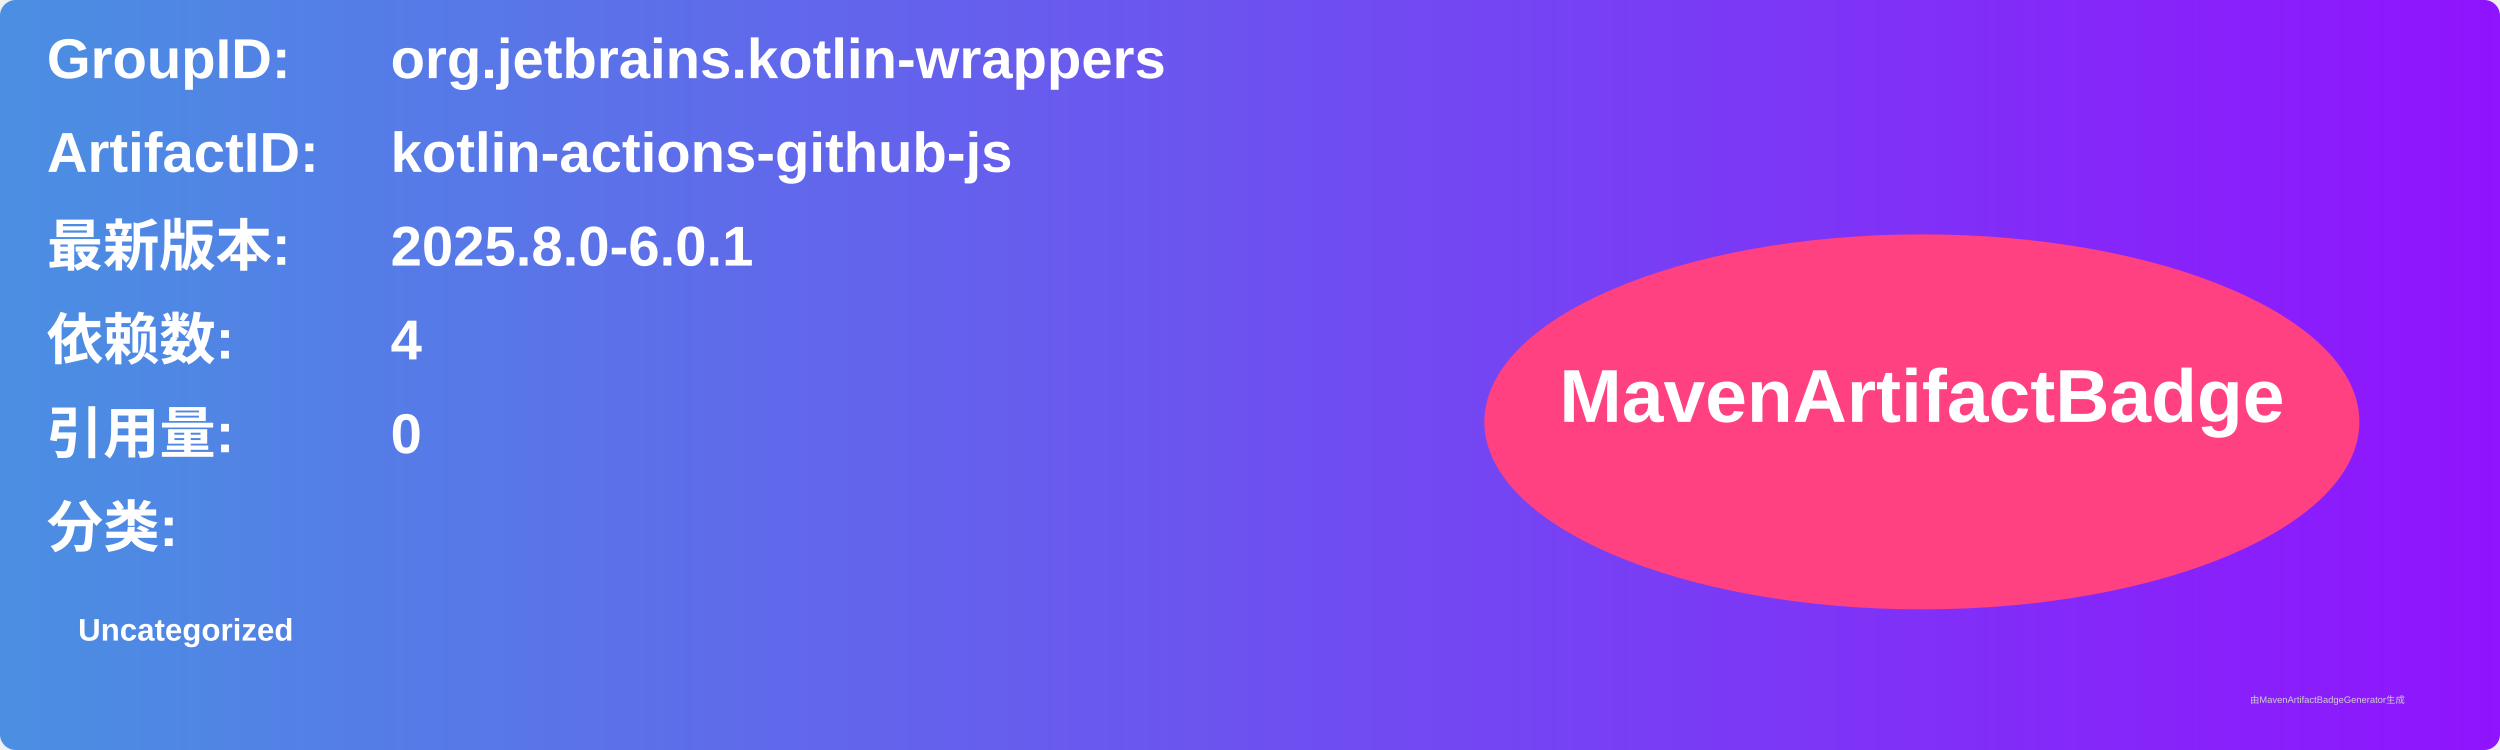
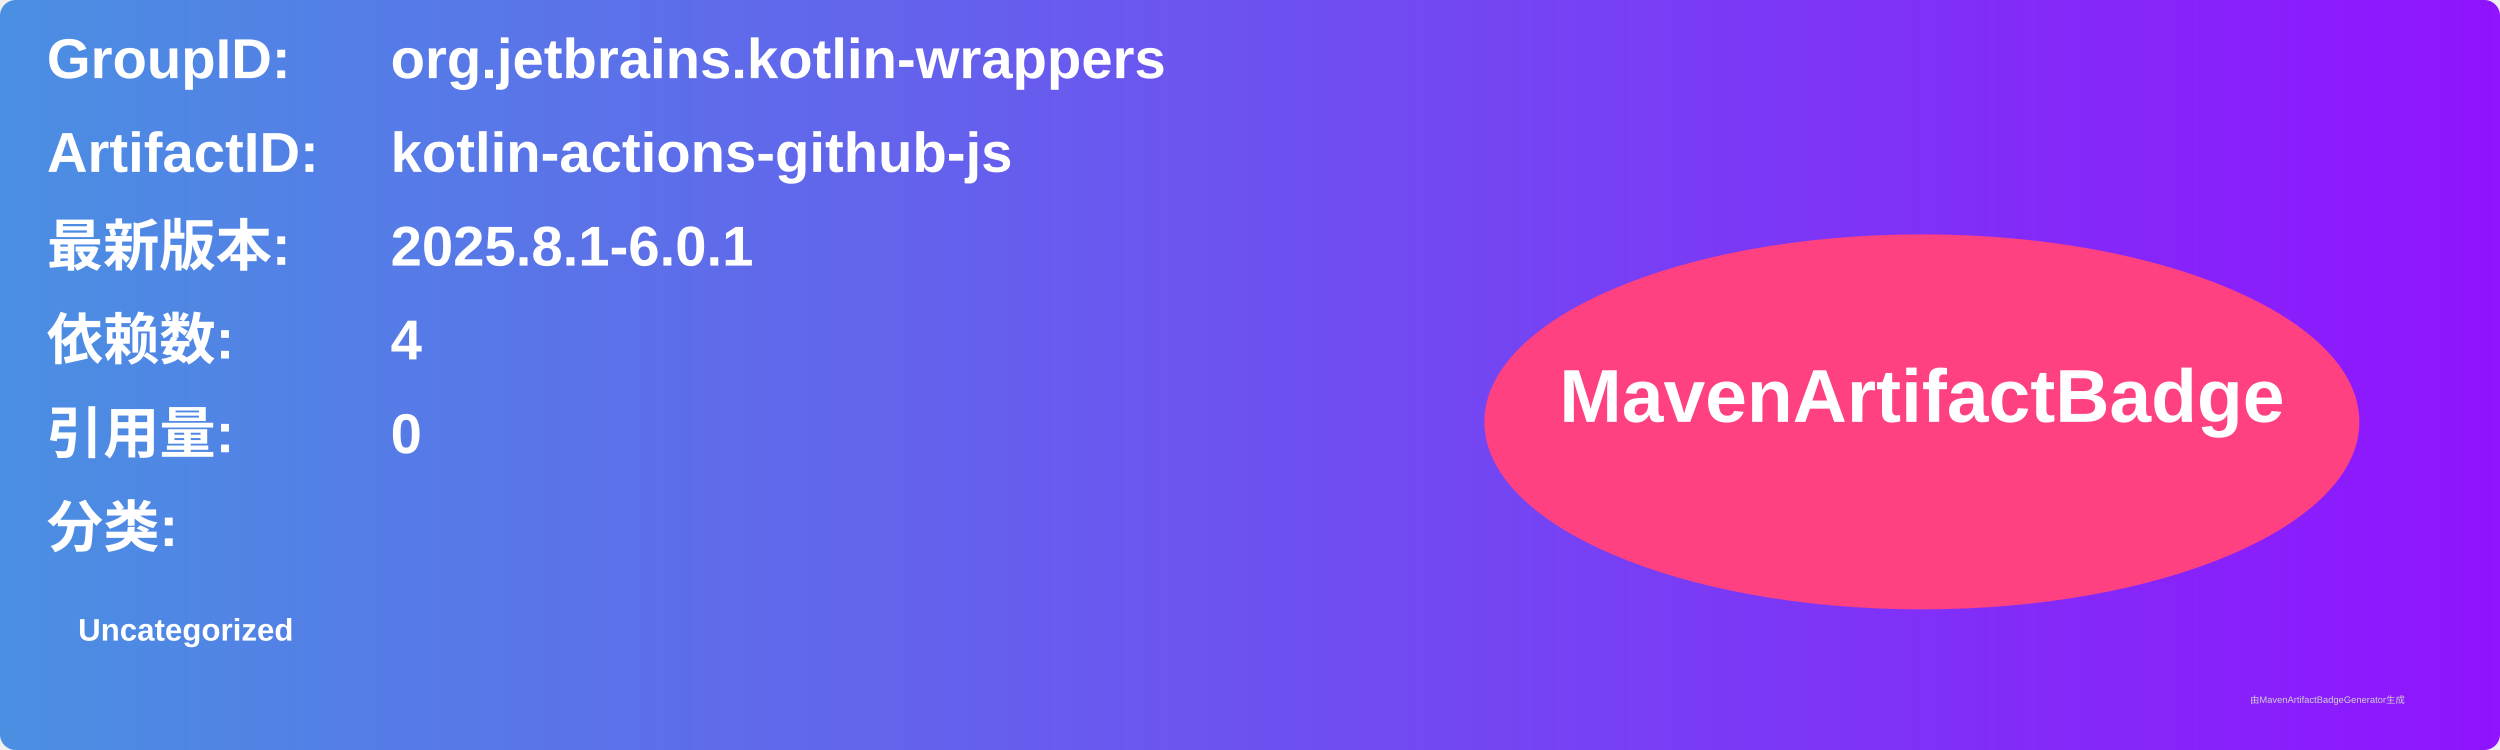
<svg xmlns="http://www.w3.org/2000/svg" width="800" height="240" viewBox="0 0 800 240">
  <linearGradient id="grad" x1="0%" y1="0%" x2="100%" y2="0%">
    <stop offset="0%" stop-color="#4a90e2" />
    <stop offset="100%" stop-color="#9013fe" />
  </linearGradient>
  <rect width="100%" height="100%" rx="5" ry="5" fill="url(#grad)" />
  <g transform="translate(15, 15)">
    <text x="0" y="10" font-family="Arial" font-size="18" fill="white" font-weight="bold" width="260">GroupID:</text>
    <text x="110" y="10" font-family="Arial" font-size="18" fill="white" font-weight="bold" width="460">org.jetbrains.kotlin-wrappers</text>
    <text x="0" y="40" font-family="Arial" font-size="18" fill="white" font-weight="bold" width="260">ArtifactID:</text>
    <text x="110" y="40" font-family="Arial" font-size="18" fill="white" font-weight="bold" width="460">kotlin-actions-github-js</text>
    <text x="0" y="70" font-family="Arial" font-size="18" fill="white" font-weight="bold">最新版本:</text>
    <text x="110" y="70" font-family="Arial" font-size="18" fill="white" font-weight="bold">
-       <tspan font-weight="bold">2025.8.0-6.0.1</tspan>
+       <tspan font-weight="bold">2025.8.1-6.0.1</tspan>
    </text>
    <text x="0" y="100" font-family="Arial" font-size="18" fill="white" font-weight="bold">依赖数: </text>
    <text x="110" y="100" font-family="Arial" font-size="18" fill="white">
      <tspan font-weight="bold">4</tspan>
    </text>
    <text x="0" y="130" font-family="Arial" font-size="18" fill="white" font-weight="bold">引用量: </text>
    <text x="110" y="130" font-family="Arial" font-size="18" fill="white">
      <tspan font-weight="bold">0</tspan>
    </text>
    <text x="0" y="160" font-family="Arial" font-size="18" fill="white" font-weight="bold">分类:</text>
    <text x="10" y="190" font-family="Arial" font-size="10" fill="white">
      <tspan font-weight="bold">Uncategorized</tspan>
    </text>
    <ellipse cx="600" cy="120" rx="140" ry="60" fill="#ff4081" />
    <text x="600" y="120" text-anchor="middle" font-family="Arial" font-size="24" fill="white" font-weight="bold">MavenArtifactBadge</text>
  </g>
  <text x="720" y="225" font-family="Arial" font-size="3" fill="#d0d0d0">由MavenArtifactBadgeGenerator生成</text>
</svg>
